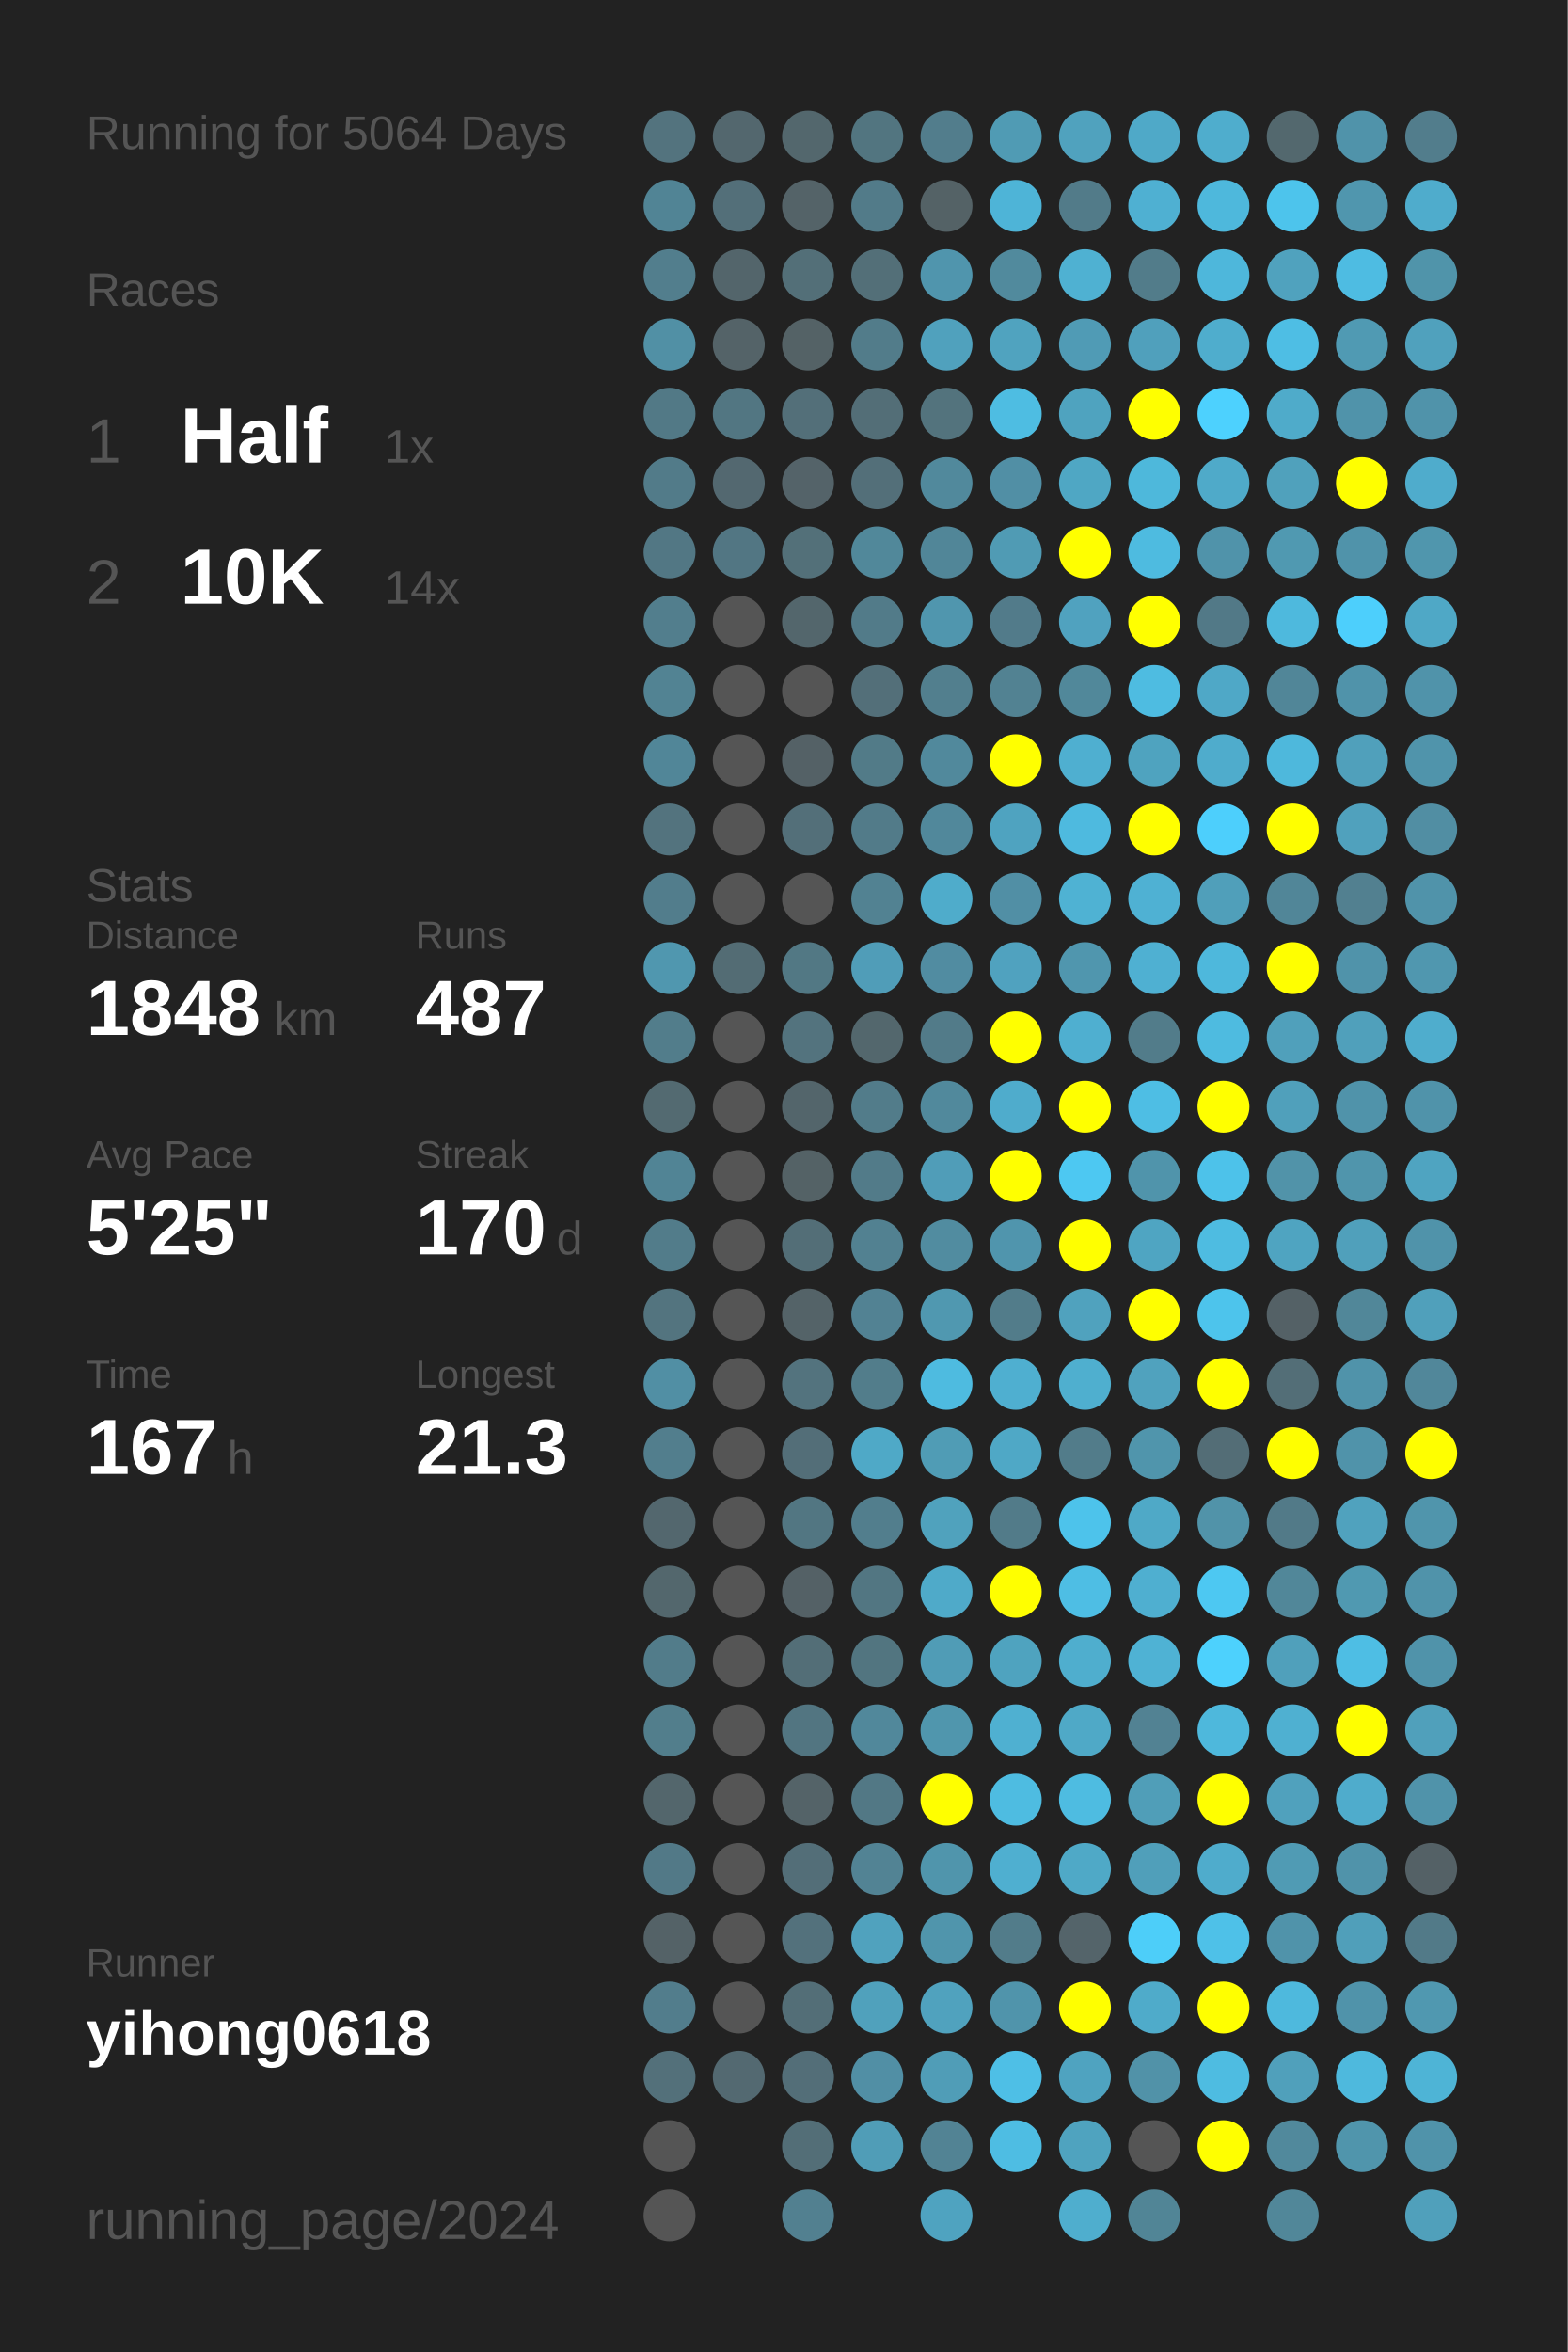
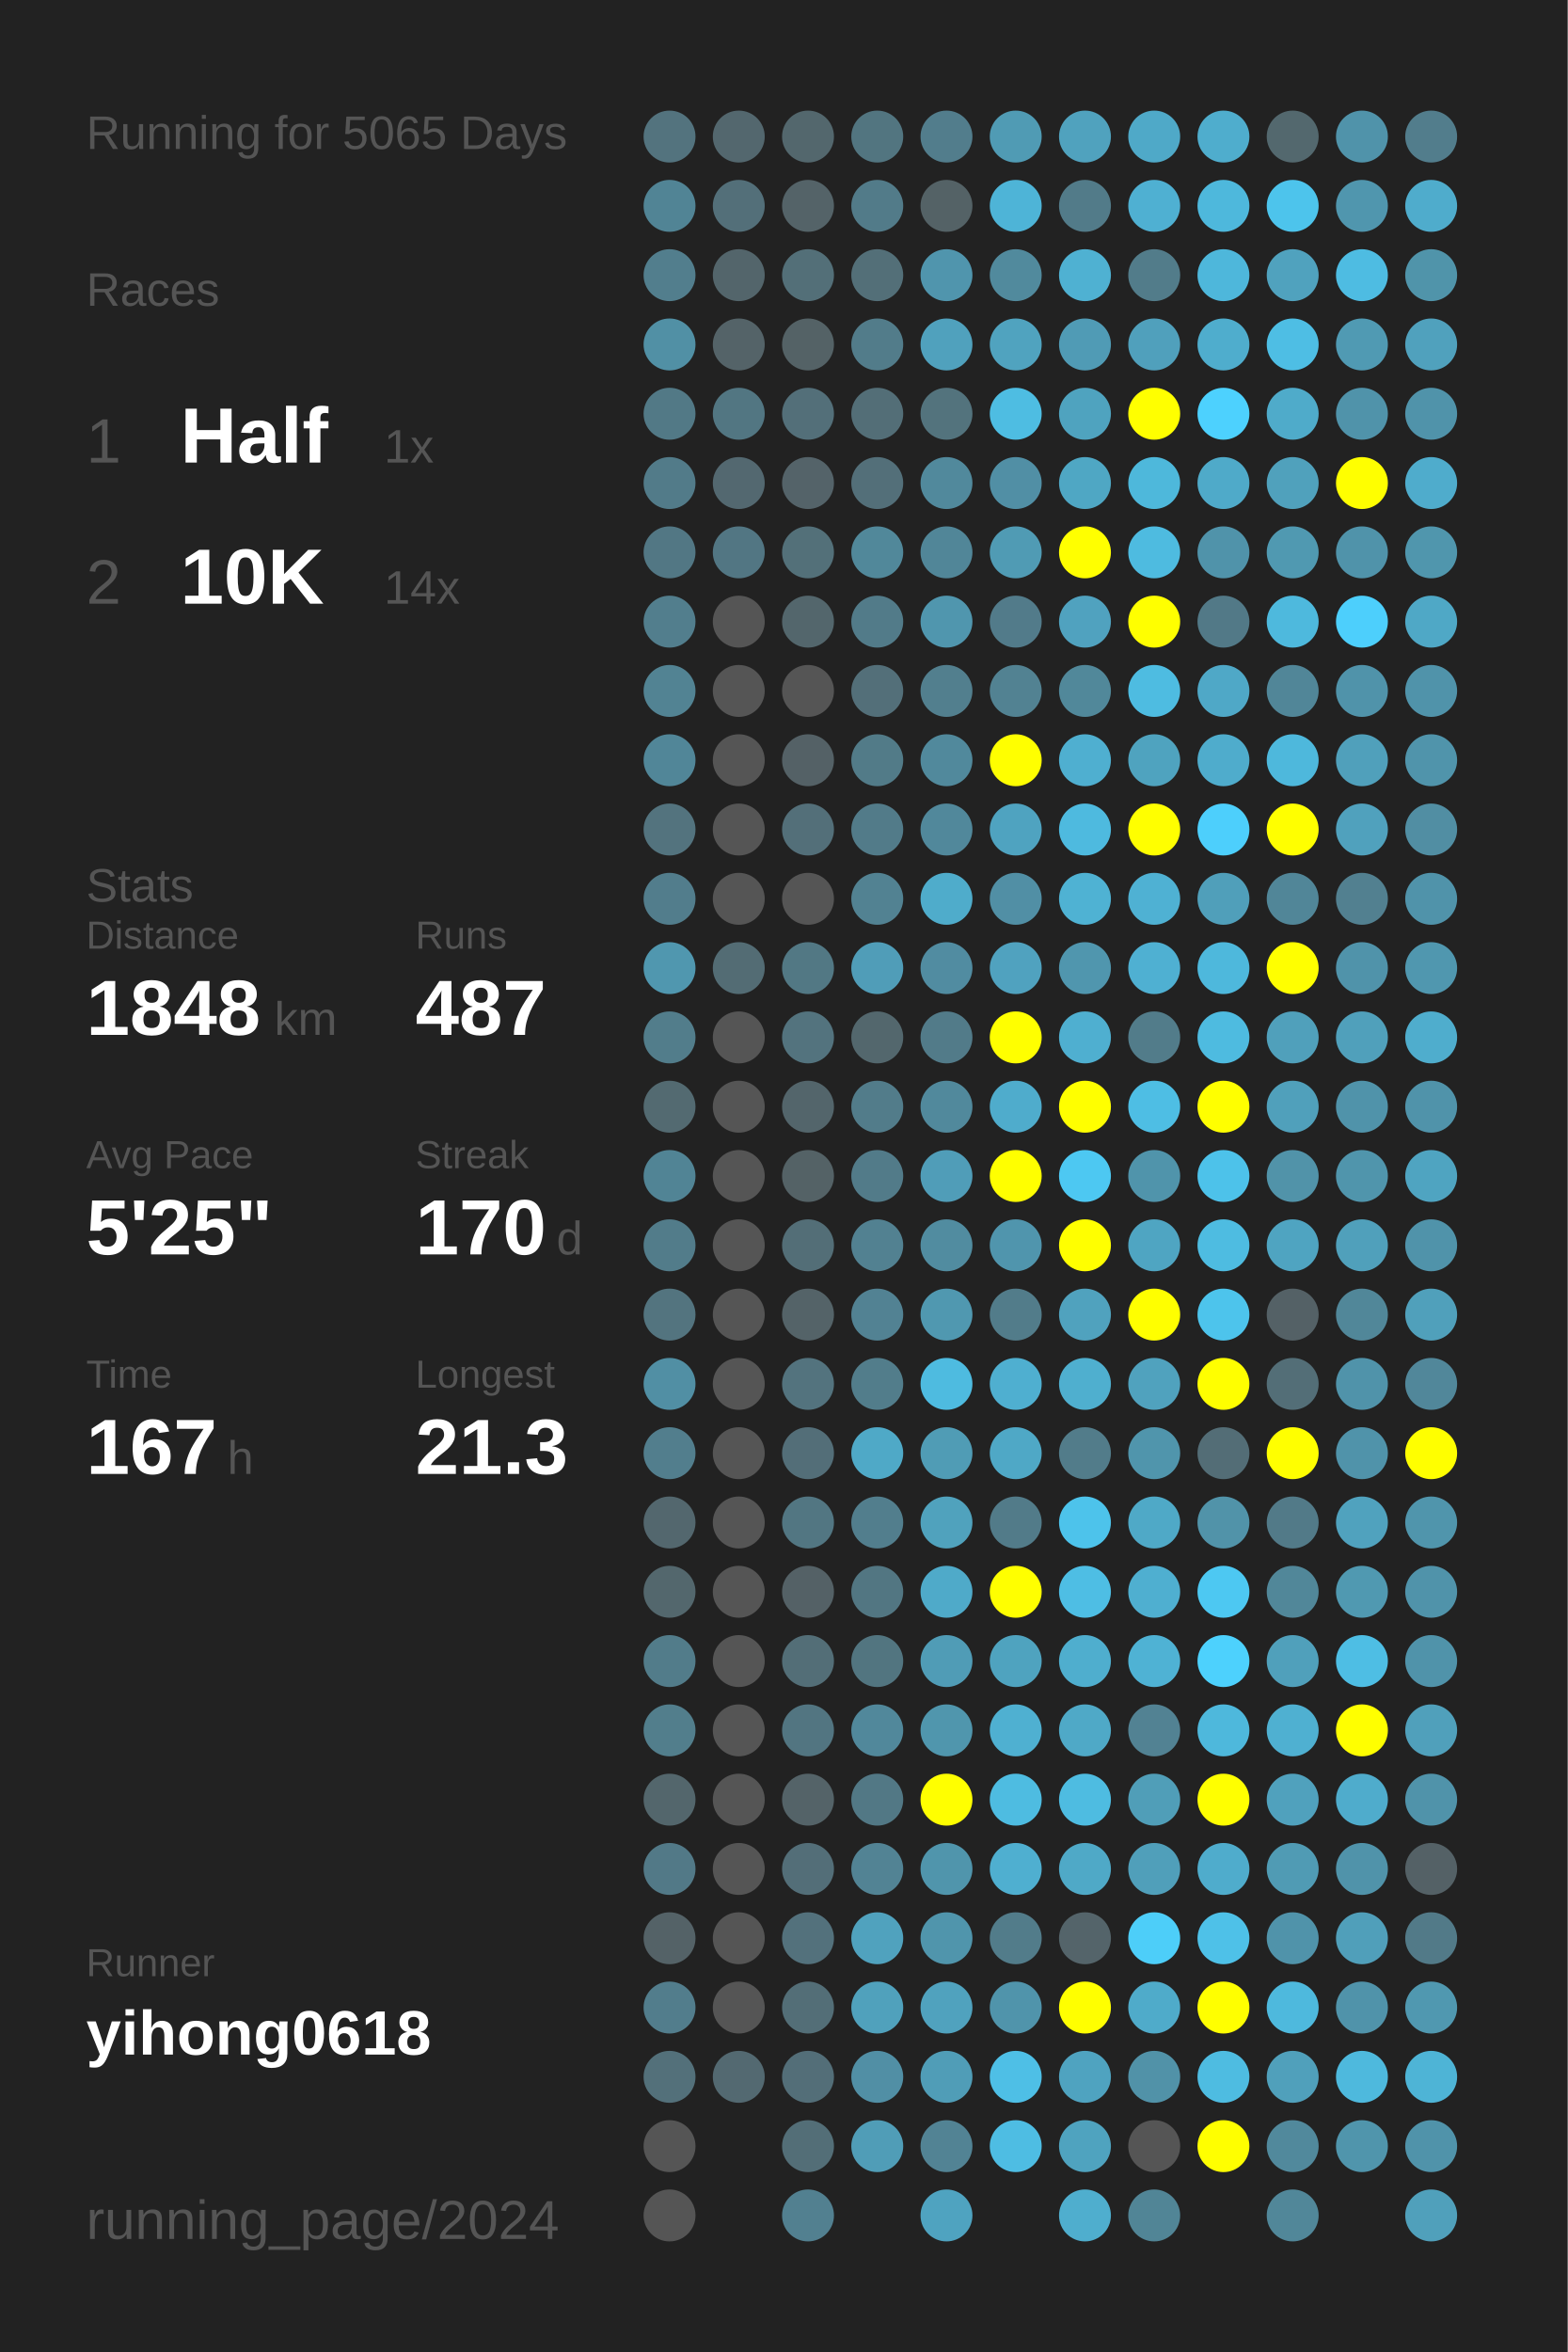
<svg xmlns="http://www.w3.org/2000/svg" baseProfile="full" height="300mm" version="1.1" viewBox="0,0,200,300" width="200mm">
  <defs />
  <rect fill="#222222" height="300" width="200" x="0" y="0" />
-   <text fill="#555555" style="font-size:6px; font-family:Arial;" x="11" y="19">Running for 5064 Days</text>
+   <text fill="#555555" style="font-size:6px; font-family:Arial;" x="11" y="19">Running for 5065 Days</text>
  <text fill="#555555" style="font-size:6px; font-family:Arial;" x="11" y="39">Races</text>
  <text fill="#555555" style="font-size:8px; font-family:Arial;" x="11" y="59">1</text>
  <text fill="#FFFFFF" style="font-size:10px; font-family:Arial; font-weight:bold;" x="23" y="59">Half</text>
  <text fill="#555555" style="font-size:6px; font-family:Arial;" x="49" y="59">1x</text>
  <text fill="#555555" style="font-size:8px; font-family:Arial;" x="11" y="77">2</text>
  <text fill="#FFFFFF" style="font-size:10px; font-family:Arial; font-weight:bold;" x="23" y="77">10K</text>
  <text fill="#555555" style="font-size:6px; font-family:Arial;" x="49" y="77">14x</text>
  <text fill="#555555" style="font-size:6px; font-family:Arial;" x="11" y="115">Stats</text>
  <text fill="#555555" style="font-size:5px; font-family:Arial;" x="11" y="121">Distance</text>
  <text fill="#FFFFFF" style="font-size:10px; font-family:Arial; font-weight:bold;" x="11" y="132">1848</text>
  <text fill="#555555" style="font-size:6px; font-family:Arial;" x="35" y="132">km</text>
  <text fill="#555555" style="font-size:5px; font-family:Arial;" x="53" y="121">Runs</text>
  <text fill="#FFFFFF" style="font-size:10px; font-family:Arial; font-weight:bold;" x="53" y="132">487</text>
  <text fill="#555555" style="font-size:5px; font-family:Arial;" x="11" y="149">Avg Pace</text>
  <text fill="#FFFFFF" style="font-size:10px; font-family:Arial; font-weight:bold;" x="11" y="160">5'25"</text>
  <text fill="#555555" style="font-size:5px; font-family:Arial;" x="53" y="149">Streak</text>
  <text fill="#FFFFFF" style="font-size:10px; font-family:Arial; font-weight:bold;" x="53" y="160">170</text>
  <text fill="#555555" style="font-size:6px; font-family:Arial;" x="71" y="160">d</text>
  <text fill="#555555" style="font-size:5px; font-family:Arial;" x="11" y="177">Time</text>
  <text fill="#FFFFFF" style="font-size:10px; font-family:Arial; font-weight:bold;" x="11" y="188">167</text>
  <text fill="#555555" style="font-size:6px; font-family:Arial;" x="29" y="188">h</text>
  <text fill="#555555" style="font-size:5px; font-family:Arial;" x="53" y="177">Longest</text>
  <text fill="#FFFFFF" style="font-size:10px; font-family:Arial; font-weight:bold;" x="53" y="188">21.3</text>
  <text fill="#555555" style="font-size:5px; font-family:Arial;" x="11" y="252.065">Runner</text>
  <text fill="#FFFFFF" style="font-size:8px; font-family:Arial; font-weight:bold;" x="11" y="262.065">yihong0618</text>
  <text fill="#555555" style="font-size:7px; font-family:Arial;" x="11" y="285.581">running_page/2024</text>
  <circle cx="85.417" cy="17.419" fill="#53737e" r="3.312" />
  <circle cx="85.417" cy="26.258" fill="#518495" r="3.312" />
  <circle cx="85.417" cy="35.097" fill="#527e8d" r="3.312" />
  <circle cx="85.417" cy="43.935" fill="#5190a5" r="3.312" />
  <circle cx="85.417" cy="52.774" fill="#527986" r="3.312" />
  <circle cx="85.417" cy="61.613" fill="#527b89" r="3.312" />
  <circle cx="85.417" cy="70.452" fill="#527784" r="3.312" />
  <circle cx="85.417" cy="79.29" fill="#527e8d" r="3.312" />
  <circle cx="85.417" cy="88.129" fill="#528393" r="3.312" />
  <circle cx="85.417" cy="96.968" fill="#518698" r="3.312" />
  <circle cx="85.417" cy="105.806" fill="#53737e" r="3.312" />
  <circle cx="85.417" cy="114.645" fill="#527d8c" r="3.312" />
  <circle cx="85.417" cy="123.484" fill="#5097af" r="3.312" />
  <circle cx="85.417" cy="132.323" fill="#527d8b" r="3.312" />
  <circle cx="85.417" cy="141.161" fill="#536a71" r="3.312" />
  <circle cx="85.417" cy="150" fill="#518495" r="3.312" />
  <circle cx="85.417" cy="158.839" fill="#527c8a" r="3.312" />
  <circle cx="85.417" cy="167.677" fill="#53747f" r="3.312" />
  <circle cx="85.417" cy="176.516" fill="#518fa4" r="3.312" />
  <circle cx="85.417" cy="185.355" fill="#527e8d" r="3.312" />
  <circle cx="85.417" cy="194.194" fill="#53676e" r="3.312" />
  <circle cx="85.417" cy="203.032" fill="#53676d" r="3.312" />
  <circle cx="85.417" cy="211.871" fill="#527c8a" r="3.312" />
  <circle cx="85.417" cy="220.71" fill="#527e8c" r="3.312" />
  <circle cx="85.417" cy="229.548" fill="#53666c" r="3.312" />
  <circle cx="85.417" cy="238.387" fill="#527987" r="3.312" />
  <circle cx="85.417" cy="247.226" fill="#546267" r="3.312" />
  <circle cx="85.417" cy="256.065" fill="#527d8c" r="3.312" />
  <circle cx="85.417" cy="264.903" fill="#53707a" r="3.312" />
  <circle cx="85.417" cy="273.742" fill="#555555" r="3.312" />
  <circle cx="85.417" cy="282.581" fill="#555555" r="3.312" />
  <circle cx="94.25" cy="17.419" fill="#53676e" r="3.312" />
  <circle cx="94.25" cy="26.258" fill="#536f79" r="3.312" />
  <circle cx="94.25" cy="35.097" fill="#53656b" r="3.312" />
  <circle cx="94.25" cy="43.935" fill="#546368" r="3.312" />
  <circle cx="94.25" cy="52.774" fill="#527682" r="3.312" />
  <circle cx="94.25" cy="61.613" fill="#536870" r="3.312" />
  <circle cx="94.25" cy="70.452" fill="#527683" r="3.312" />
  <circle cx="94.25" cy="79.29" fill="#555555" r="3.312" />
  <circle cx="94.25" cy="88.129" fill="#555555" r="3.312" />
  <circle cx="94.25" cy="96.968" fill="#555555" r="3.312" />
  <circle cx="94.25" cy="105.806" fill="#555555" r="3.312" />
  <circle cx="94.25" cy="114.645" fill="#555555" r="3.312" />
  <circle cx="94.25" cy="123.484" fill="#536c74" r="3.312" />
  <circle cx="94.25" cy="132.323" fill="#555555" r="3.312" />
  <circle cx="94.25" cy="141.161" fill="#555555" r="3.312" />
  <circle cx="94.25" cy="150" fill="#555555" r="3.312" />
  <circle cx="94.25" cy="158.839" fill="#555555" r="3.312" />
  <circle cx="94.25" cy="167.677" fill="#555555" r="3.312" />
  <circle cx="94.25" cy="176.516" fill="#555555" r="3.312" />
  <circle cx="94.25" cy="185.355" fill="#555555" r="3.312" />
  <circle cx="94.25" cy="194.194" fill="#555555" r="3.312" />
  <circle cx="94.25" cy="203.032" fill="#555555" r="3.312" />
  <circle cx="94.25" cy="211.871" fill="#555555" r="3.312" />
  <circle cx="94.25" cy="220.71" fill="#555555" r="3.312" />
  <circle cx="94.25" cy="229.548" fill="#555555" r="3.312" />
  <circle cx="94.25" cy="238.387" fill="#555555" r="3.312" />
  <circle cx="94.25" cy="247.226" fill="#555555" r="3.312" />
  <circle cx="94.25" cy="256.065" fill="#555555" r="3.312" />
  <circle cx="94.25" cy="264.903" fill="#536971" r="3.312" />
  <circle cx="103.083" cy="17.419" fill="#53676d" r="3.312" />
  <circle cx="103.083" cy="26.258" fill="#546368" r="3.312" />
  <circle cx="103.083" cy="35.097" fill="#536f78" r="3.312" />
  <circle cx="103.083" cy="43.935" fill="#546266" r="3.312" />
  <circle cx="103.083" cy="52.774" fill="#536f79" r="3.312" />
  <circle cx="103.083" cy="61.613" fill="#546369" r="3.312" />
  <circle cx="103.083" cy="70.452" fill="#537079" r="3.312" />
  <circle cx="103.083" cy="79.29" fill="#53666c" r="3.312" />
  <circle cx="103.083" cy="88.129" fill="#555555" r="3.312" />
  <circle cx="103.083" cy="96.968" fill="#546166" r="3.312" />
  <circle cx="103.083" cy="105.806" fill="#536f79" r="3.312" />
  <circle cx="103.083" cy="114.645" fill="#555555" r="3.312" />
  <circle cx="103.083" cy="123.484" fill="#527884" r="3.312" />
  <circle cx="103.083" cy="132.323" fill="#53737e" r="3.312" />
  <circle cx="103.083" cy="141.161" fill="#53656b" r="3.312" />
  <circle cx="103.083" cy="150" fill="#546266" r="3.312" />
  <circle cx="103.083" cy="158.839" fill="#536e77" r="3.312" />
  <circle cx="103.083" cy="167.677" fill="#546368" r="3.312" />
  <circle cx="103.083" cy="176.516" fill="#53737e" r="3.312" />
  <circle cx="103.083" cy="185.355" fill="#536e78" r="3.312" />
  <circle cx="103.083" cy="194.194" fill="#527682" r="3.312" />
  <circle cx="103.083" cy="203.032" fill="#546166" r="3.312" />
  <circle cx="103.083" cy="211.871" fill="#536e77" r="3.312" />
  <circle cx="103.083" cy="220.71" fill="#527581" r="3.312" />
  <circle cx="103.083" cy="229.548" fill="#546368" r="3.312" />
  <circle cx="103.083" cy="238.387" fill="#536e78" r="3.312" />
  <circle cx="103.083" cy="247.226" fill="#53717c" r="3.312" />
  <circle cx="103.083" cy="256.065" fill="#536e77" r="3.312" />
  <circle cx="103.083" cy="264.903" fill="#536e78" r="3.312" />
  <circle cx="103.083" cy="273.742" fill="#536e77" r="3.312" />
  <circle cx="103.083" cy="282.581" fill="#528090" r="3.312" />
  <circle cx="111.917" cy="17.419" fill="#527580" r="3.312" />
  <circle cx="111.917" cy="26.258" fill="#527b89" r="3.312" />
  <circle cx="111.917" cy="35.097" fill="#536f78" r="3.312" />
  <circle cx="111.917" cy="43.935" fill="#527c8a" r="3.312" />
  <circle cx="111.917" cy="52.774" fill="#536e77" r="3.312" />
  <circle cx="111.917" cy="61.613" fill="#536f79" r="3.312" />
  <circle cx="111.917" cy="70.452" fill="#51889a" r="3.312" />
  <circle cx="111.917" cy="79.29" fill="#527b89" r="3.312" />
  <circle cx="111.917" cy="88.129" fill="#536f79" r="3.312" />
  <circle cx="111.917" cy="96.968" fill="#527b88" r="3.312" />
  <circle cx="111.917" cy="105.806" fill="#527b89" r="3.312" />
  <circle cx="111.917" cy="114.645" fill="#528292" r="3.312" />
  <circle cx="111.917" cy="123.484" fill="#509db8" r="3.312" />
  <circle cx="111.917" cy="132.323" fill="#53676d" r="3.312" />
  <circle cx="111.917" cy="141.161" fill="#527c8a" r="3.312" />
  <circle cx="111.917" cy="150" fill="#527b89" r="3.312" />
  <circle cx="111.917" cy="158.839" fill="#528191" r="3.312" />
  <circle cx="111.917" cy="167.677" fill="#528293" r="3.312" />
  <circle cx="111.917" cy="176.516" fill="#527d8b" r="3.312" />
  <circle cx="111.917" cy="185.355" fill="#4fa9c7" r="3.312" />
  <circle cx="111.917" cy="194.194" fill="#527e8d" r="3.312" />
  <circle cx="111.917" cy="203.032" fill="#527682" r="3.312" />
  <circle cx="111.917" cy="211.871" fill="#527580" r="3.312" />
  <circle cx="111.917" cy="220.71" fill="#51889b" r="3.312" />
  <circle cx="111.917" cy="229.548" fill="#527885" r="3.312" />
  <circle cx="111.917" cy="238.387" fill="#528394" r="3.312" />
  <circle cx="111.917" cy="247.226" fill="#50a2be" r="3.312" />
  <circle cx="111.917" cy="256.065" fill="#50a1bc" r="3.312" />
  <circle cx="111.917" cy="264.903" fill="#518fa5" r="3.312" />
  <circle cx="111.917" cy="273.742" fill="#509db7" r="3.312" />
  <circle cx="120.75" cy="17.419" fill="#527d8c" r="3.312" />
  <circle cx="120.75" cy="26.258" fill="#546266" r="3.312" />
  <circle cx="120.75" cy="35.097" fill="#5095ad" r="3.312" />
  <circle cx="120.75" cy="43.935" fill="#50a1bd" r="3.312" />
  <circle cx="120.75" cy="52.774" fill="#53737d" r="3.312" />
  <circle cx="120.75" cy="61.613" fill="#51899c" r="3.312" />
  <circle cx="120.75" cy="70.452" fill="#518698" r="3.312" />
  <circle cx="120.75" cy="79.29" fill="#5096ae" r="3.312" />
  <circle cx="120.75" cy="88.129" fill="#527f8e" r="3.312" />
  <circle cx="120.75" cy="96.968" fill="#51899c" r="3.312" />
  <circle cx="120.75" cy="105.806" fill="#51889b" r="3.312" />
  <circle cx="120.75" cy="114.645" fill="#4faccb" r="3.312" />
  <circle cx="120.75" cy="123.484" fill="#518ca1" r="3.312" />
  <circle cx="120.75" cy="132.323" fill="#527b89" r="3.312" />
  <circle cx="120.75" cy="141.161" fill="#51899c" r="3.312" />
  <circle cx="120.75" cy="150" fill="#509db8" r="3.312" />
  <circle cx="120.75" cy="158.839" fill="#518ca0" r="3.312" />
  <circle cx="120.75" cy="167.677" fill="#5098b0" r="3.312" />
  <circle cx="120.75" cy="176.516" fill="#4ebbe0" r="3.312" />
  <circle cx="120.75" cy="185.355" fill="#509cb5" r="3.312" />
  <circle cx="120.75" cy="194.194" fill="#50a2bd" r="3.312" />
  <circle cx="120.75" cy="203.032" fill="#4faac9" r="3.312" />
  <circle cx="120.75" cy="211.871" fill="#509cb6" r="3.312" />
  <circle cx="120.75" cy="220.71" fill="#5096ad" r="3.312" />
  <circle cx="120.75" cy="229.548" fill="#FFFF00" r="3.312" />
  <circle cx="120.75" cy="238.387" fill="#5095ac" r="3.312" />
  <circle cx="120.75" cy="247.226" fill="#5095ac" r="3.312" />
  <circle cx="120.75" cy="256.065" fill="#50a2be" r="3.312" />
  <circle cx="120.75" cy="264.903" fill="#509db7" r="3.312" />
  <circle cx="120.75" cy="273.742" fill="#528394" r="3.312" />
  <circle cx="120.75" cy="282.581" fill="#4fa3c0" r="3.312" />
  <circle cx="129.583" cy="17.419" fill="#509bb4" r="3.312" />
  <circle cx="129.583" cy="26.258" fill="#4eb4d7" r="3.312" />
  <circle cx="129.583" cy="35.097" fill="#518a9d" r="3.312" />
  <circle cx="129.583" cy="43.935" fill="#50a3bf" r="3.312" />
  <circle cx="129.583" cy="52.774" fill="#4ebde2" r="3.312" />
  <circle cx="129.583" cy="61.613" fill="#518fa5" r="3.312" />
  <circle cx="129.583" cy="70.452" fill="#509bb4" r="3.312" />
  <circle cx="129.583" cy="79.29" fill="#527b8a" r="3.312" />
  <circle cx="129.583" cy="88.129" fill="#528292" r="3.312" />
  <circle cx="129.583" cy="96.968" fill="#FFFF00" r="3.312" />
  <circle cx="129.583" cy="105.806" fill="#4fa3c0" r="3.312" />
  <circle cx="129.583" cy="114.645" fill="#518fa5" r="3.312" />
  <circle cx="129.583" cy="123.484" fill="#50a2bf" r="3.312" />
  <circle cx="129.583" cy="132.323" fill="#FFFF00" r="3.312" />
  <circle cx="129.583" cy="141.161" fill="#4faccc" r="3.312" />
  <circle cx="129.583" cy="150" fill="#FFFF00" r="3.312" />
  <circle cx="129.583" cy="158.839" fill="#5095ad" r="3.312" />
  <circle cx="129.583" cy="167.677" fill="#527c8a" r="3.312" />
  <circle cx="129.583" cy="176.516" fill="#4fafd0" r="3.312" />
  <circle cx="129.583" cy="185.355" fill="#4fa8c6" r="3.312" />
  <circle cx="129.583" cy="194.194" fill="#527b89" r="3.312" />
  <circle cx="129.583" cy="203.032" fill="#FFFF00" r="3.312" />
  <circle cx="129.583" cy="211.871" fill="#4fa3bf" r="3.312" />
  <circle cx="129.583" cy="220.71" fill="#4fb0d1" r="3.312" />
  <circle cx="129.583" cy="229.548" fill="#4ebce1" r="3.312" />
  <circle cx="129.583" cy="238.387" fill="#4fafd0" r="3.312" />
  <circle cx="129.583" cy="247.226" fill="#527c8a" r="3.312" />
  <circle cx="129.583" cy="256.065" fill="#5094ab" r="3.312" />
  <circle cx="129.583" cy="264.903" fill="#4ebfe6" r="3.312" />
  <circle cx="129.583" cy="273.742" fill="#4ebde3" r="3.312" />
  <circle cx="138.417" cy="17.419" fill="#50a2be" r="3.312" />
  <circle cx="138.417" cy="26.258" fill="#527b89" r="3.312" />
  <circle cx="138.417" cy="35.097" fill="#4fb1d2" r="3.312" />
  <circle cx="138.417" cy="43.935" fill="#509bb5" r="3.312" />
  <circle cx="138.417" cy="52.774" fill="#4fa3bf" r="3.312" />
  <circle cx="138.417" cy="61.613" fill="#4fa7c4" r="3.312" />
  <circle cx="138.417" cy="70.452" fill="#FFFF00" r="3.312" />
  <circle cx="138.417" cy="79.29" fill="#50a2bf" r="3.312" />
  <circle cx="138.417" cy="88.129" fill="#51889a" r="3.312" />
  <circle cx="138.417" cy="96.968" fill="#4fafd0" r="3.312" />
  <circle cx="138.417" cy="105.806" fill="#4ebadf" r="3.312" />
  <circle cx="138.417" cy="114.645" fill="#4fb2d3" r="3.312" />
  <circle cx="138.417" cy="123.484" fill="#5096ae" r="3.312" />
  <circle cx="138.417" cy="132.323" fill="#4fafd0" r="3.312" />
  <circle cx="138.417" cy="141.161" fill="#FFFF00" r="3.312" />
  <circle cx="138.417" cy="150" fill="#4dc8f2" r="3.312" />
  <circle cx="138.417" cy="158.839" fill="#FFFF00" r="3.312" />
  <circle cx="138.417" cy="167.677" fill="#50a2be" r="3.312" />
  <circle cx="138.417" cy="176.516" fill="#4fafcf" r="3.312" />
  <circle cx="138.417" cy="185.355" fill="#527c8a" r="3.312" />
  <circle cx="138.417" cy="194.194" fill="#4dc3eb" r="3.312" />
  <circle cx="138.417" cy="203.032" fill="#4ebee4" r="3.312" />
  <circle cx="138.417" cy="211.871" fill="#4faece" r="3.312" />
  <circle cx="138.417" cy="220.71" fill="#4fa9c7" r="3.312" />
  <circle cx="138.417" cy="229.548" fill="#4ebce1" r="3.312" />
  <circle cx="138.417" cy="238.387" fill="#4fa9c7" r="3.312" />
  <circle cx="138.417" cy="247.226" fill="#54646a" r="3.312" />
  <circle cx="138.417" cy="256.065" fill="#FFFF00" r="3.312" />
  <circle cx="138.417" cy="264.903" fill="#4fa3c0" r="3.312" />
  <circle cx="138.417" cy="273.742" fill="#4fa3bf" r="3.312" />
  <circle cx="138.417" cy="282.581" fill="#4faece" r="3.312" />
  <circle cx="147.25" cy="17.419" fill="#4fa9c8" r="3.312" />
  <circle cx="147.25" cy="26.258" fill="#4fb0d2" r="3.312" />
  <circle cx="147.25" cy="35.097" fill="#527c8a" r="3.312" />
  <circle cx="147.25" cy="43.935" fill="#50a0bc" r="3.312" />
  <circle cx="147.25" cy="52.774" fill="#FFFF00" r="3.312" />
  <circle cx="147.25" cy="61.613" fill="#4eb8db" r="3.312" />
  <circle cx="147.25" cy="70.452" fill="#4ebbe0" r="3.312" />
  <circle cx="147.25" cy="79.29" fill="#FFFF00" r="3.312" />
  <circle cx="147.25" cy="88.129" fill="#4ebce1" r="3.312" />
  <circle cx="147.25" cy="96.968" fill="#4fa3bf" r="3.312" />
  <circle cx="147.25" cy="105.806" fill="#FFFF00" r="3.312" />
  <circle cx="147.25" cy="114.645" fill="#4fb1d3" r="3.312" />
  <circle cx="147.25" cy="123.484" fill="#4fb0d2" r="3.312" />
  <circle cx="147.25" cy="132.323" fill="#527c8a" r="3.312" />
  <circle cx="147.25" cy="141.161" fill="#4ebee4" r="3.312" />
  <circle cx="147.25" cy="150" fill="#5094ab" r="3.312" />
  <circle cx="147.25" cy="158.839" fill="#4fa5c2" r="3.312" />
  <circle cx="147.25" cy="167.677" fill="#FFFF00" r="3.312" />
  <circle cx="147.25" cy="176.516" fill="#50a2be" r="3.312" />
  <circle cx="147.25" cy="185.355" fill="#5095ac" r="3.312" />
  <circle cx="147.25" cy="194.194" fill="#4fa9c7" r="3.312" />
  <circle cx="147.25" cy="203.032" fill="#4fafd0" r="3.312" />
  <circle cx="147.25" cy="211.871" fill="#4fb2d4" r="3.312" />
  <circle cx="147.25" cy="220.71" fill="#528293" r="3.312" />
  <circle cx="147.25" cy="229.548" fill="#509eb8" r="3.312" />
  <circle cx="147.25" cy="238.387" fill="#509fba" r="3.312" />
  <circle cx="147.25" cy="247.226" fill="#4dcef9" r="3.312" />
  <circle cx="147.25" cy="256.065" fill="#4fabca" r="3.312" />
  <circle cx="147.25" cy="264.903" fill="#5192a8" r="3.312" />
  <circle cx="147.25" cy="273.742" fill="#555555" r="3.312" />
  <circle cx="147.25" cy="282.581" fill="#518596" r="3.312" />
  <circle cx="156.083" cy="17.419" fill="#4fadcd" r="3.312" />
  <circle cx="156.083" cy="26.258" fill="#4eb8dc" r="3.312" />
  <circle cx="156.083" cy="35.097" fill="#4eb7db" r="3.312" />
  <circle cx="156.083" cy="43.935" fill="#4fadcd" r="3.312" />
  <circle cx="156.083" cy="52.774" fill="#4dd1fe" r="3.312" />
  <circle cx="156.083" cy="61.613" fill="#4faac9" r="3.312" />
  <circle cx="156.083" cy="70.452" fill="#5093aa" r="3.312" />
  <circle cx="156.083" cy="79.29" fill="#527987" r="3.312" />
  <circle cx="156.083" cy="88.129" fill="#4fa8c7" r="3.312" />
  <circle cx="156.083" cy="96.968" fill="#4faccc" r="3.312" />
  <circle cx="156.083" cy="105.806" fill="#4dcffc" r="3.312" />
  <circle cx="156.083" cy="114.645" fill="#509fba" r="3.312" />
  <circle cx="156.083" cy="123.484" fill="#4eb8dc" r="3.312" />
  <circle cx="156.083" cy="132.323" fill="#4ebbe0" r="3.312" />
  <circle cx="156.083" cy="141.161" fill="#FFFF00" r="3.312" />
  <circle cx="156.083" cy="150" fill="#4dc2ea" r="3.312" />
  <circle cx="156.083" cy="158.839" fill="#4ebce1" r="3.312" />
  <circle cx="156.083" cy="167.677" fill="#4dc4ec" r="3.312" />
  <circle cx="156.083" cy="176.516" fill="#FFFF00" r="3.312" />
  <circle cx="156.083" cy="185.355" fill="#536d76" r="3.312" />
  <circle cx="156.083" cy="194.194" fill="#5193a9" r="3.312" />
  <circle cx="156.083" cy="203.032" fill="#4dc8f2" r="3.312" />
  <circle cx="156.083" cy="211.871" fill="#4dd1fd" r="3.312" />
  <circle cx="156.083" cy="220.71" fill="#4eb8dc" r="3.312" />
  <circle cx="156.083" cy="229.548" fill="#FFFF00" r="3.312" />
  <circle cx="156.083" cy="238.387" fill="#4faccc" r="3.312" />
  <circle cx="156.083" cy="247.226" fill="#4ec1e8" r="3.312" />
  <circle cx="156.083" cy="256.065" fill="#FFFF00" r="3.312" />
  <circle cx="156.083" cy="264.903" fill="#4ebce1" r="3.312" />
  <circle cx="156.083" cy="273.742" fill="#FFFF00" r="3.312" />
  <circle cx="164.917" cy="17.419" fill="#53686e" r="3.312" />
  <circle cx="164.917" cy="26.258" fill="#4dc4ec" r="3.312" />
  <circle cx="164.917" cy="35.097" fill="#50a2be" r="3.312" />
  <circle cx="164.917" cy="43.935" fill="#4ebee4" r="3.312" />
  <circle cx="164.917" cy="52.774" fill="#4fabca" r="3.312" />
  <circle cx="164.917" cy="61.613" fill="#50a1bc" r="3.312" />
  <circle cx="164.917" cy="70.452" fill="#5099b1" r="3.312" />
  <circle cx="164.917" cy="79.29" fill="#4eb9dd" r="3.312" />
  <circle cx="164.917" cy="88.129" fill="#518698" r="3.312" />
  <circle cx="164.917" cy="96.968" fill="#4eb8dc" r="3.312" />
  <circle cx="164.917" cy="105.806" fill="#FFFF00" r="3.312" />
  <circle cx="164.917" cy="114.645" fill="#518698" r="3.312" />
  <circle cx="164.917" cy="123.484" fill="#FFFF00" r="3.312" />
  <circle cx="164.917" cy="132.323" fill="#50a0bb" r="3.312" />
  <circle cx="164.917" cy="141.161" fill="#50a0bb" r="3.312" />
  <circle cx="164.917" cy="150" fill="#5193a9" r="3.312" />
  <circle cx="164.917" cy="158.839" fill="#4fa4c1" r="3.312" />
  <circle cx="164.917" cy="167.677" fill="#546166" r="3.312" />
  <circle cx="164.917" cy="176.516" fill="#536e77" r="3.312" />
  <circle cx="164.917" cy="185.355" fill="#FFFF00" r="3.312" />
  <circle cx="164.917" cy="194.194" fill="#527a88" r="3.312" />
  <circle cx="164.917" cy="203.032" fill="#518799" r="3.312" />
  <circle cx="164.917" cy="211.871" fill="#50a0bb" r="3.312" />
  <circle cx="164.917" cy="220.71" fill="#4fb0d1" r="3.312" />
  <circle cx="164.917" cy="229.548" fill="#50a1bd" r="3.312" />
  <circle cx="164.917" cy="238.387" fill="#509bb4" r="3.312" />
  <circle cx="164.917" cy="247.226" fill="#5093aa" r="3.312" />
  <circle cx="164.917" cy="256.065" fill="#4eb9dd" r="3.312" />
  <circle cx="164.917" cy="264.903" fill="#50a0bb" r="3.312" />
  <circle cx="164.917" cy="273.742" fill="#51899c" r="3.312" />
  <circle cx="164.917" cy="282.581" fill="#518799" r="3.312" />
  <circle cx="173.75" cy="17.419" fill="#5093aa" r="3.312" />
  <circle cx="173.75" cy="26.258" fill="#5096ae" r="3.312" />
  <circle cx="173.75" cy="35.097" fill="#4ebce2" r="3.312" />
  <circle cx="173.75" cy="43.935" fill="#509ab3" r="3.312" />
  <circle cx="173.75" cy="52.774" fill="#5093aa" r="3.312" />
  <circle cx="173.75" cy="61.613" fill="#FFFF00" r="3.312" />
  <circle cx="173.75" cy="70.452" fill="#5093aa" r="3.312" />
  <circle cx="173.75" cy="79.29" fill="#4dcffc" r="3.312" />
  <circle cx="173.75" cy="88.129" fill="#5093aa" r="3.312" />
  <circle cx="173.75" cy="96.968" fill="#50a0bb" r="3.312" />
  <circle cx="173.75" cy="105.806" fill="#50a1bd" r="3.312" />
  <circle cx="173.75" cy="114.645" fill="#528090" r="3.312" />
  <circle cx="173.75" cy="123.484" fill="#5093aa" r="3.312" />
  <circle cx="173.75" cy="132.323" fill="#50a0bb" r="3.312" />
  <circle cx="173.75" cy="141.161" fill="#5093aa" r="3.312" />
  <circle cx="173.75" cy="150" fill="#5095ac" r="3.312" />
  <circle cx="173.75" cy="158.839" fill="#50a0bb" r="3.312" />
  <circle cx="173.75" cy="167.677" fill="#518799" r="3.312" />
  <circle cx="173.75" cy="176.516" fill="#5093aa" r="3.312" />
  <circle cx="173.75" cy="185.355" fill="#5093aa" r="3.312" />
  <circle cx="173.75" cy="194.194" fill="#50a2be" r="3.312" />
  <circle cx="173.75" cy="203.032" fill="#5099b1" r="3.312" />
  <circle cx="173.75" cy="211.871" fill="#4ebee4" r="3.312" />
  <circle cx="173.75" cy="220.71" fill="#FFFF00" r="3.312" />
  <circle cx="173.75" cy="229.548" fill="#4faccc" r="3.312" />
  <circle cx="173.75" cy="238.387" fill="#5093aa" r="3.312" />
  <circle cx="173.75" cy="247.226" fill="#509fba" r="3.312" />
  <circle cx="173.75" cy="256.065" fill="#5093aa" r="3.312" />
  <circle cx="173.75" cy="264.903" fill="#4eb9dd" r="3.312" />
  <circle cx="173.75" cy="273.742" fill="#5095ac" r="3.312" />
  <circle cx="182.583" cy="17.419" fill="#527d8c" r="3.312" />
  <circle cx="182.583" cy="26.258" fill="#4faccc" r="3.312" />
  <circle cx="182.583" cy="35.097" fill="#5094aa" r="3.312" />
  <circle cx="182.583" cy="43.935" fill="#50a1bd" r="3.312" />
  <circle cx="182.583" cy="52.774" fill="#5093aa" r="3.312" />
  <circle cx="182.583" cy="61.613" fill="#4faccc" r="3.312" />
  <circle cx="182.583" cy="70.452" fill="#5096ad" r="3.312" />
  <circle cx="182.583" cy="79.29" fill="#4fa8c6" r="3.312" />
  <circle cx="182.583" cy="88.129" fill="#5093aa" r="3.312" />
  <circle cx="182.583" cy="96.968" fill="#5094ab" r="3.312" />
  <circle cx="182.583" cy="105.806" fill="#518ea3" r="3.312" />
  <circle cx="182.583" cy="114.645" fill="#5093aa" r="3.312" />
  <circle cx="182.583" cy="123.484" fill="#5097af" r="3.312" />
  <circle cx="182.583" cy="132.323" fill="#4fadcd" r="3.312" />
  <circle cx="182.583" cy="141.161" fill="#5093aa" r="3.312" />
  <circle cx="182.583" cy="150" fill="#4fa4c1" r="3.312" />
  <circle cx="182.583" cy="158.839" fill="#5093aa" r="3.312" />
  <circle cx="182.583" cy="167.677" fill="#50a0bb" r="3.312" />
  <circle cx="182.583" cy="176.516" fill="#51879a" r="3.312" />
  <circle cx="182.583" cy="185.355" fill="#FFFF00" r="3.312" />
  <circle cx="182.583" cy="194.194" fill="#5095ac" r="3.312" />
  <circle cx="182.583" cy="203.032" fill="#5093aa" r="3.312" />
  <circle cx="182.583" cy="211.871" fill="#5093aa" r="3.312" />
  <circle cx="182.583" cy="220.71" fill="#50a0bb" r="3.312" />
  <circle cx="182.583" cy="229.548" fill="#5093aa" r="3.312" />
  <circle cx="182.583" cy="238.387" fill="#546166" r="3.312" />
  <circle cx="182.583" cy="247.226" fill="#527a88" r="3.312" />
  <circle cx="182.583" cy="256.065" fill="#5098b0" r="3.312" />
  <circle cx="182.583" cy="264.903" fill="#4eb4d6" r="3.312" />
  <circle cx="182.583" cy="273.742" fill="#5093aa" r="3.312" />
  <circle cx="182.583" cy="282.581" fill="#50a0bb" r="3.312" />
</svg>
